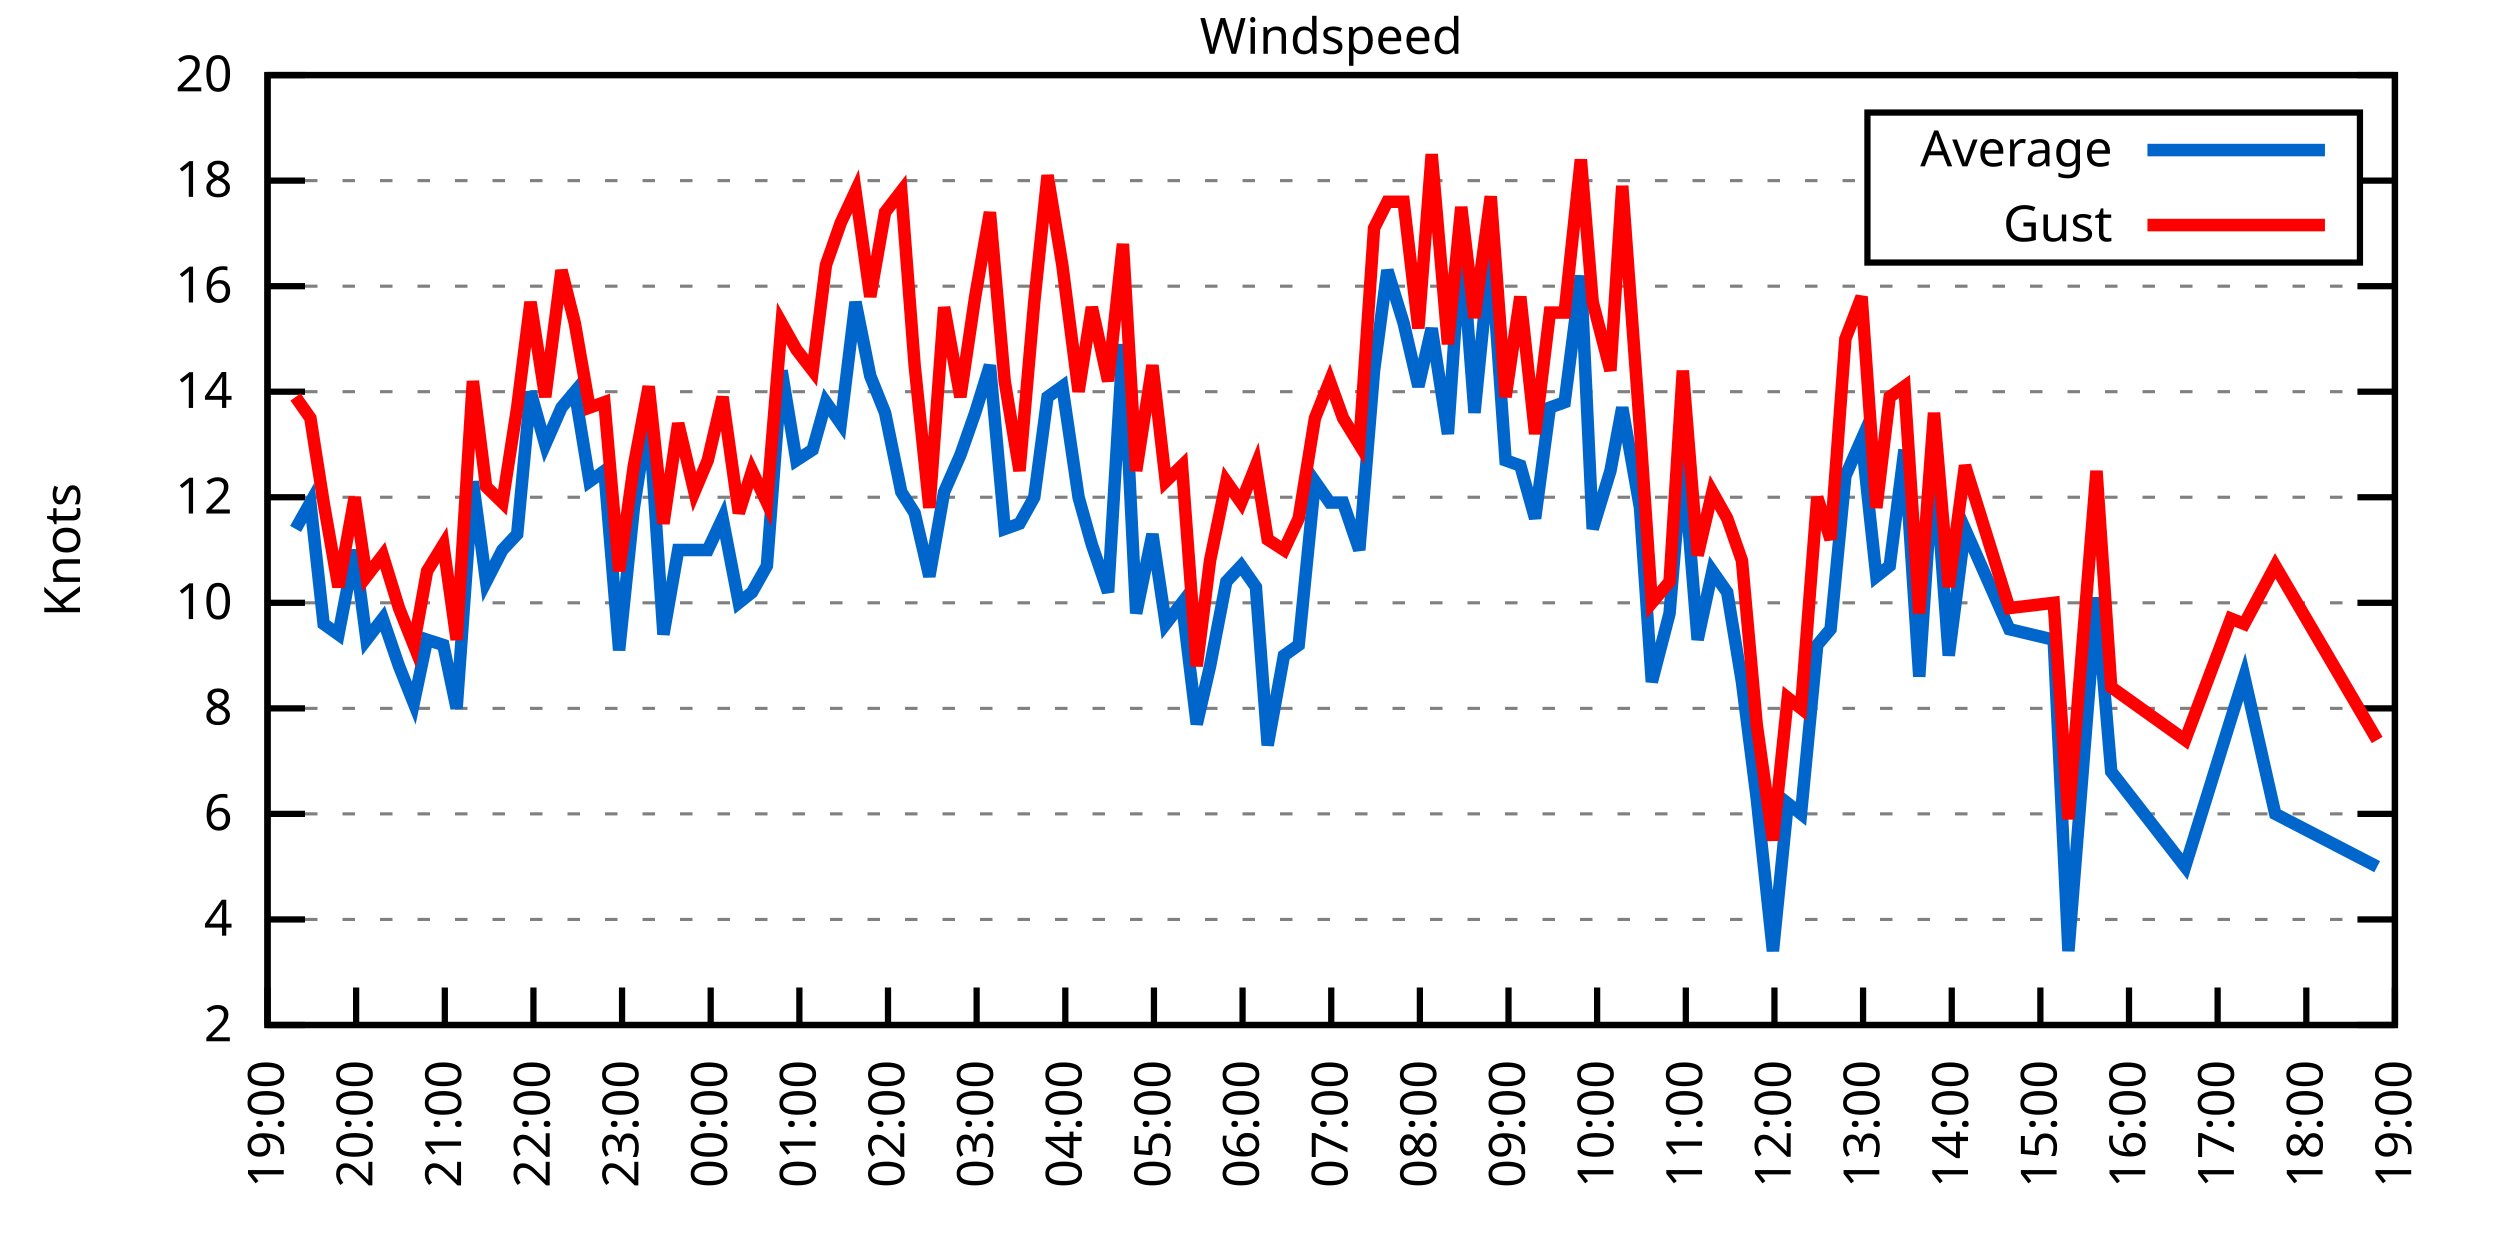
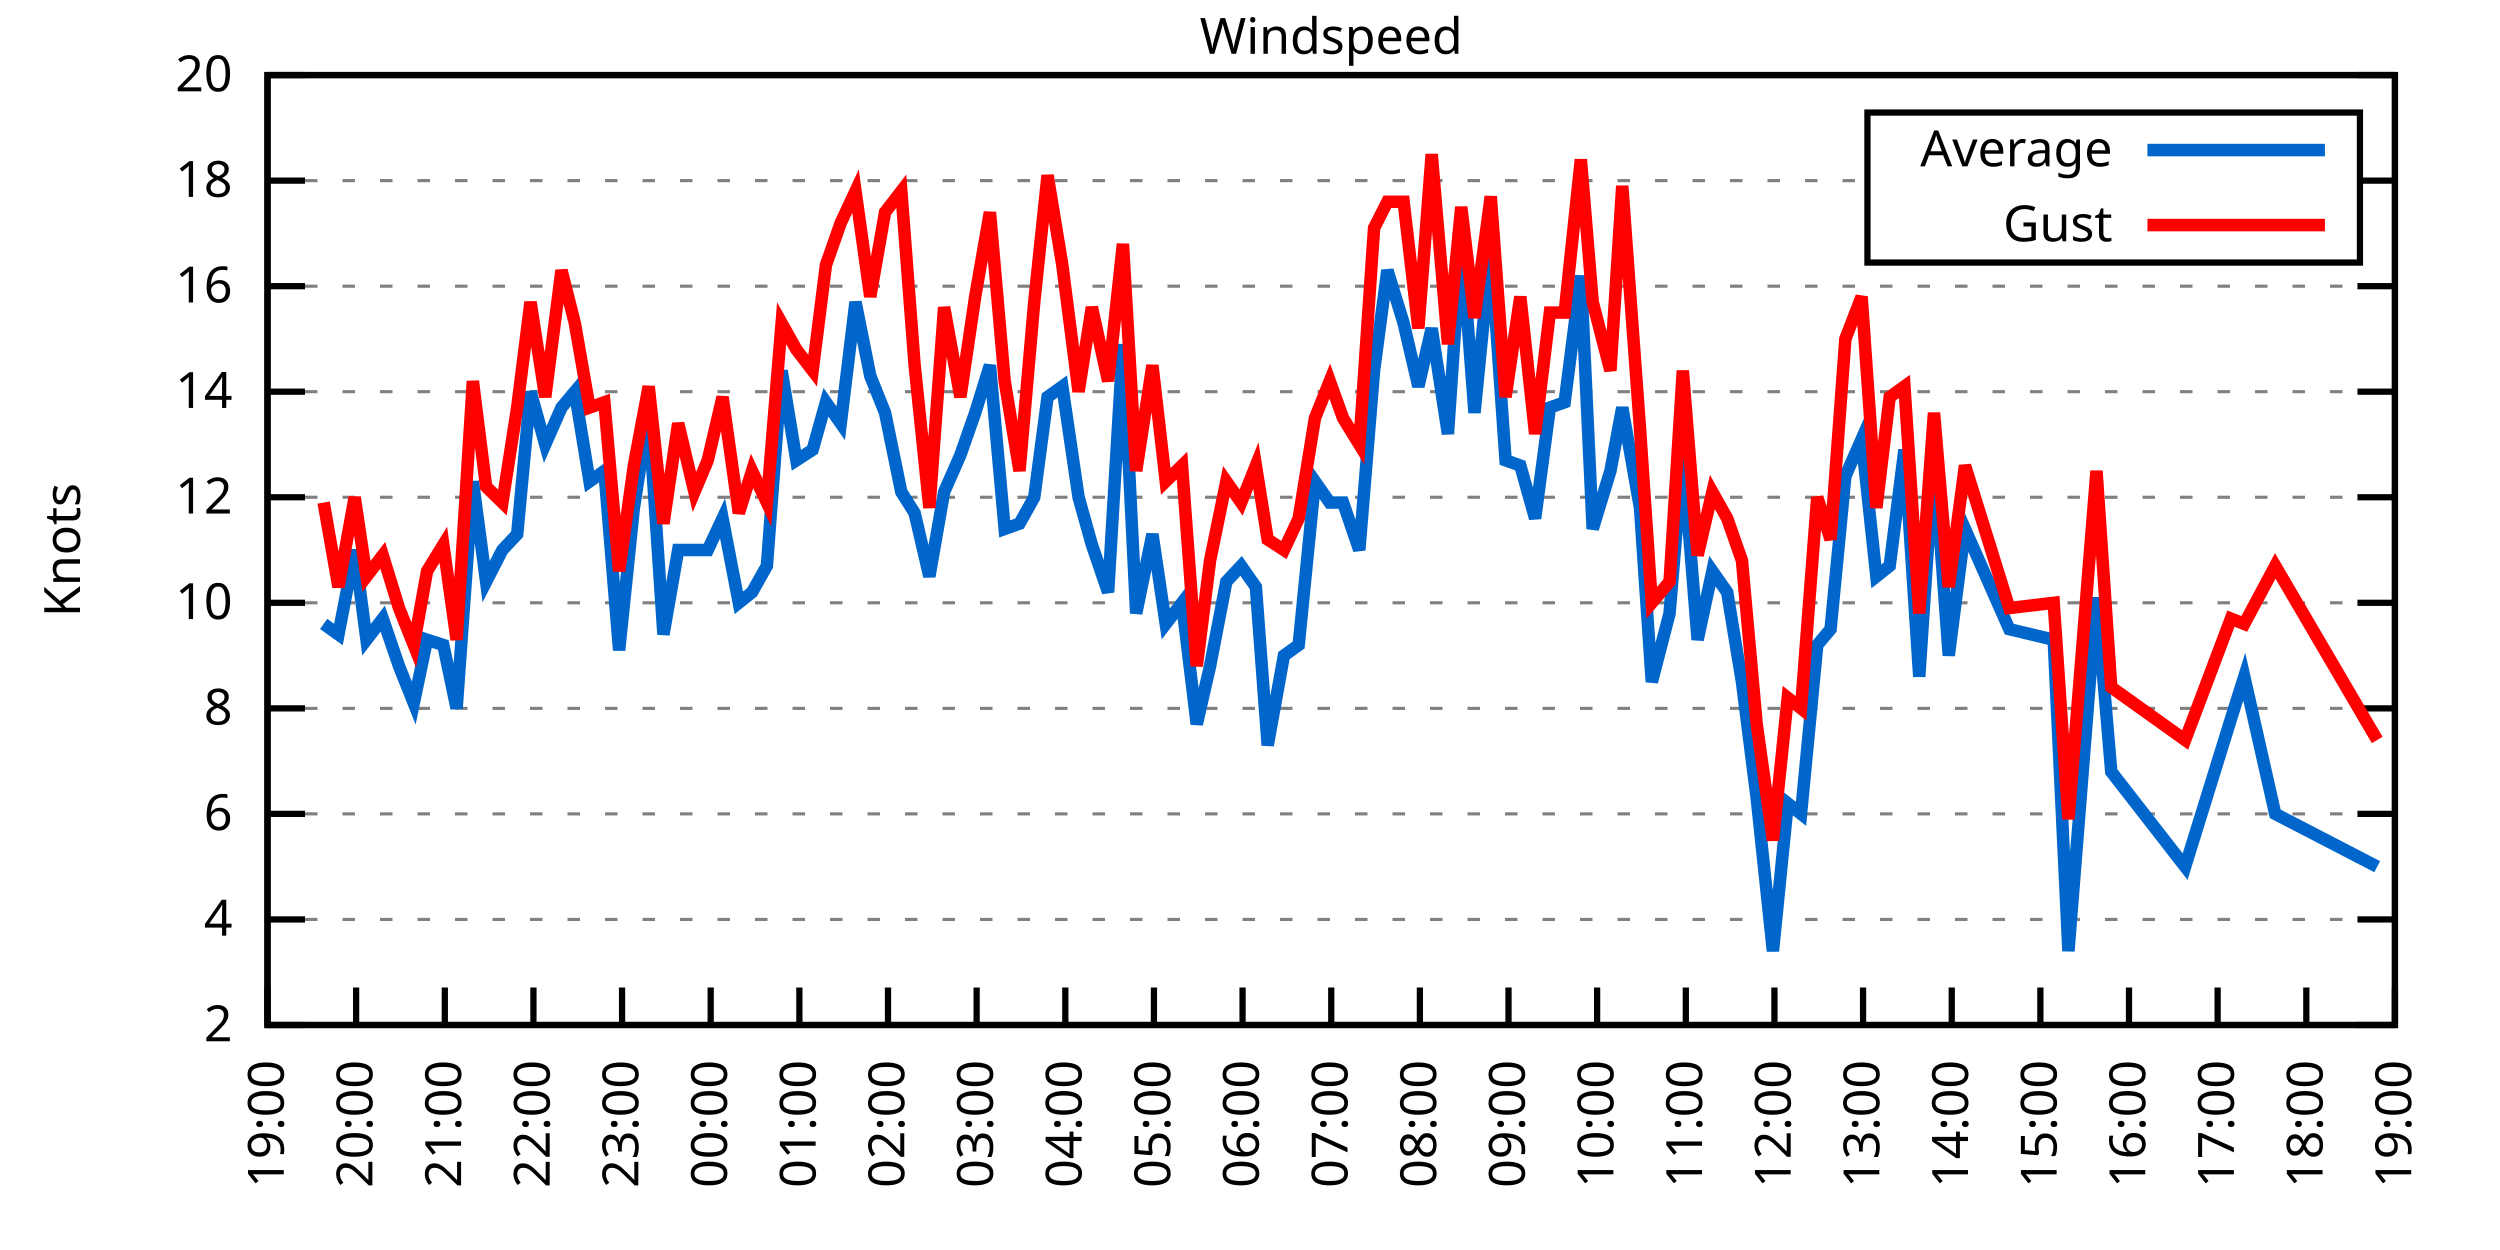
<svg xmlns="http://www.w3.org/2000/svg" xmlns:xlink="http://www.w3.org/1999/xlink" width="400" height="200" viewBox="0 0 400 200">
  <g id="gnuplot_canvas">
    <rect x="0" y="0" width="400" height="200" fill="none" />
    <defs>
      <circle id="gpDot" r="0.5" stroke-width="0.5" stroke="currentColor" />
      <path id="gpPt0" stroke-width="0.333" stroke="currentColor" d="M-1,0 h2 M0,-1 v2" />
      <path id="gpPt1" stroke-width="0.333" stroke="currentColor" d="M-1,-1 L1,1 M1,-1 L-1,1" />
      <path id="gpPt2" stroke-width="0.333" stroke="currentColor" d="M-1,0 L1,0 M0,-1 L0,1 M-1,-1 L1,1 M-1,1 L1,-1" />
      <rect id="gpPt3" stroke-width="0.333" stroke="currentColor" x="-1" y="-1" width="2" height="2" />
      <rect id="gpPt4" stroke-width="0.333" stroke="currentColor" fill="currentColor" x="-1" y="-1" width="2" height="2" />
      <circle id="gpPt5" stroke-width="0.333" stroke="currentColor" cx="0" cy="0" r="1" />
      <use xlink:href="#gpPt5" id="gpPt6" fill="currentColor" stroke="none" />
      <path id="gpPt7" stroke-width="0.333" stroke="currentColor" d="M0,-1.33 L-1.33,0.67 L1.33,0.67 z" />
      <use xlink:href="#gpPt7" id="gpPt8" fill="currentColor" stroke="none" />
      <use xlink:href="#gpPt7" id="gpPt9" stroke="currentColor" transform="rotate(180)" />
      <use xlink:href="#gpPt9" id="gpPt10" fill="currentColor" stroke="none" />
      <use xlink:href="#gpPt3" id="gpPt11" stroke="currentColor" transform="rotate(45)" />
      <use xlink:href="#gpPt11" id="gpPt12" fill="currentColor" stroke="none" />
      <path id="gpPt13" stroke-width="0.333" stroke="currentColor" d="M0,1.330 L1.265,0.411 L0.782,-1.067 L-0.782,-1.076 L-1.265,0.411 z" />
      <use xlink:href="#gpPt13" id="gpPt14" fill="currentColor" stroke="none" />
      <filter id="textbox" filterUnits="objectBoundingBox" x="0" y="0" height="1" width="1">
        <feFlood flood-color="white" flood-opacity="1" result="bgnd" />
        <feComposite in="SourceGraphic" in2="bgnd" operator="atop" />
      </filter>
      <filter id="greybox" filterUnits="objectBoundingBox" x="0" y="0" height="1" width="1">
        <feFlood flood-color="lightgrey" flood-opacity="1" result="grey" />
        <feComposite in="SourceGraphic" in2="grey" operator="atop" />
      </filter>
    </defs>
    <g fill="none" color="white" stroke="currentColor" stroke-width="1.00" stroke-linecap="butt" stroke-linejoin="miter">
</g>
    <g fill="none" color="black" stroke="currentColor" stroke-width="1.00" stroke-linecap="butt" stroke-linejoin="miter">
      <g stroke="none" shape-rendering="crispEdges">
        <polygon fill="rgb(255, 255, 255)" points="42.80,164.00 383.18,164.00 383.18,12.02 42.80,12.02 " />
      </g>
    </g>
    <g fill="none" color="black" stroke="currentColor" stroke-width="1.00" stroke-linecap="butt" stroke-linejoin="miter">
</g>
    <g fill="none" color="black" stroke="black" stroke-width="0.50" stroke-linecap="butt" stroke-linejoin="miter">
</g>
    <g fill="none" color="gray" stroke="currentColor" stroke-width="0.50" stroke-linecap="butt" stroke-linejoin="miter">
      <path stroke="gray" stroke-dasharray="2,4" class="gridline" d="M42.80,164.00 L383.19,164.00  " />
    </g>
    <g fill="none" color="gray" stroke="gray" stroke-width="1.00" stroke-linecap="butt" stroke-linejoin="miter">
</g>
    <g fill="none" color="black" stroke="currentColor" stroke-width="1.00" stroke-linecap="butt" stroke-linejoin="miter">
      <path stroke="black" d="M42.80,164.00 L48.80,164.00 M383.19,164.00 L377.19,164.00  " />
      <g transform="translate(37.20,166.60)" stroke="none" fill="black" font-family="Sans" font-size="8.00" text-anchor="end">
        <text>
          <tspan font-family="Sans"> 2</tspan>
        </text>
      </g>
    </g>
    <g fill="none" color="black" stroke="currentColor" stroke-width="1.00" stroke-linecap="butt" stroke-linejoin="miter">
</g>
    <g fill="none" color="black" stroke="black" stroke-width="0.50" stroke-linecap="butt" stroke-linejoin="miter">
</g>
    <g fill="none" color="gray" stroke="currentColor" stroke-width="0.50" stroke-linecap="butt" stroke-linejoin="miter">
      <path stroke="gray" stroke-dasharray="2,4" class="gridline" d="M42.80,147.11 L383.19,147.11  " />
    </g>
    <g fill="none" color="gray" stroke="gray" stroke-width="1.00" stroke-linecap="butt" stroke-linejoin="miter">
</g>
    <g fill="none" color="black" stroke="currentColor" stroke-width="1.00" stroke-linecap="butt" stroke-linejoin="miter">
      <path stroke="black" d="M42.80,147.11 L48.80,147.11 M383.19,147.11 L377.19,147.11  " />
      <g transform="translate(37.20,149.71)" stroke="none" fill="black" font-family="Sans" font-size="8.00" text-anchor="end">
        <text>
          <tspan font-family="Sans"> 4</tspan>
        </text>
      </g>
    </g>
    <g fill="none" color="black" stroke="currentColor" stroke-width="1.00" stroke-linecap="butt" stroke-linejoin="miter">
</g>
    <g fill="none" color="black" stroke="black" stroke-width="0.50" stroke-linecap="butt" stroke-linejoin="miter">
</g>
    <g fill="none" color="gray" stroke="currentColor" stroke-width="0.50" stroke-linecap="butt" stroke-linejoin="miter">
      <path stroke="gray" stroke-dasharray="2,4" class="gridline" d="M42.80,130.22 L383.19,130.22  " />
    </g>
    <g fill="none" color="gray" stroke="gray" stroke-width="1.00" stroke-linecap="butt" stroke-linejoin="miter">
</g>
    <g fill="none" color="black" stroke="currentColor" stroke-width="1.00" stroke-linecap="butt" stroke-linejoin="miter">
      <path stroke="black" d="M42.80,130.22 L48.80,130.22 M383.19,130.22 L377.19,130.22  " />
      <g transform="translate(37.20,132.82)" stroke="none" fill="black" font-family="Sans" font-size="8.00" text-anchor="end">
        <text>
          <tspan font-family="Sans"> 6</tspan>
        </text>
      </g>
    </g>
    <g fill="none" color="black" stroke="currentColor" stroke-width="1.00" stroke-linecap="butt" stroke-linejoin="miter">
</g>
    <g fill="none" color="black" stroke="black" stroke-width="0.50" stroke-linecap="butt" stroke-linejoin="miter">
</g>
    <g fill="none" color="gray" stroke="currentColor" stroke-width="0.50" stroke-linecap="butt" stroke-linejoin="miter">
      <path stroke="gray" stroke-dasharray="2,4" class="gridline" d="M42.80,113.34 L383.19,113.34  " />
    </g>
    <g fill="none" color="gray" stroke="gray" stroke-width="1.00" stroke-linecap="butt" stroke-linejoin="miter">
</g>
    <g fill="none" color="black" stroke="currentColor" stroke-width="1.00" stroke-linecap="butt" stroke-linejoin="miter">
      <path stroke="black" d="M42.80,113.34 L48.80,113.34 M383.19,113.34 L377.19,113.34  " />
      <g transform="translate(37.20,115.94)" stroke="none" fill="black" font-family="Sans" font-size="8.00" text-anchor="end">
        <text>
          <tspan font-family="Sans"> 8</tspan>
        </text>
      </g>
    </g>
    <g fill="none" color="black" stroke="currentColor" stroke-width="1.00" stroke-linecap="butt" stroke-linejoin="miter">
</g>
    <g fill="none" color="black" stroke="black" stroke-width="0.50" stroke-linecap="butt" stroke-linejoin="miter">
</g>
    <g fill="none" color="gray" stroke="currentColor" stroke-width="0.50" stroke-linecap="butt" stroke-linejoin="miter">
      <path stroke="gray" stroke-dasharray="2,4" class="gridline" d="M42.80,96.45 L383.19,96.45  " />
    </g>
    <g fill="none" color="gray" stroke="gray" stroke-width="1.00" stroke-linecap="butt" stroke-linejoin="miter">
</g>
    <g fill="none" color="black" stroke="currentColor" stroke-width="1.00" stroke-linecap="butt" stroke-linejoin="miter">
      <path stroke="black" d="M42.80,96.45 L48.80,96.45 M383.19,96.45 L377.19,96.45  " />
      <g transform="translate(37.20,99.05)" stroke="none" fill="black" font-family="Sans" font-size="8.00" text-anchor="end">
        <text>
          <tspan font-family="Sans"> 10</tspan>
        </text>
      </g>
    </g>
    <g fill="none" color="black" stroke="currentColor" stroke-width="1.00" stroke-linecap="butt" stroke-linejoin="miter">
</g>
    <g fill="none" color="black" stroke="black" stroke-width="0.50" stroke-linecap="butt" stroke-linejoin="miter">
</g>
    <g fill="none" color="gray" stroke="currentColor" stroke-width="0.50" stroke-linecap="butt" stroke-linejoin="miter">
      <path stroke="gray" stroke-dasharray="2,4" class="gridline" d="M42.80,79.56 L383.19,79.56  " />
    </g>
    <g fill="none" color="gray" stroke="gray" stroke-width="1.00" stroke-linecap="butt" stroke-linejoin="miter">
</g>
    <g fill="none" color="black" stroke="currentColor" stroke-width="1.00" stroke-linecap="butt" stroke-linejoin="miter">
      <path stroke="black" d="M42.80,79.56 L48.80,79.56 M383.19,79.56 L377.19,79.56  " />
      <g transform="translate(37.20,82.16)" stroke="none" fill="black" font-family="Sans" font-size="8.00" text-anchor="end">
        <text>
          <tspan font-family="Sans"> 12</tspan>
        </text>
      </g>
    </g>
    <g fill="none" color="black" stroke="currentColor" stroke-width="1.00" stroke-linecap="butt" stroke-linejoin="miter">
</g>
    <g fill="none" color="black" stroke="black" stroke-width="0.50" stroke-linecap="butt" stroke-linejoin="miter">
</g>
    <g fill="none" color="gray" stroke="currentColor" stroke-width="0.50" stroke-linecap="butt" stroke-linejoin="miter">
      <path stroke="gray" stroke-dasharray="2,4" class="gridline" d="M42.80,62.67 L383.19,62.67  " />
    </g>
    <g fill="none" color="gray" stroke="gray" stroke-width="1.00" stroke-linecap="butt" stroke-linejoin="miter">
</g>
    <g fill="none" color="black" stroke="currentColor" stroke-width="1.00" stroke-linecap="butt" stroke-linejoin="miter">
      <path stroke="black" d="M42.80,62.67 L48.80,62.67 M383.19,62.67 L377.19,62.67  " />
      <g transform="translate(37.20,65.27)" stroke="none" fill="black" font-family="Sans" font-size="8.00" text-anchor="end">
        <text>
          <tspan font-family="Sans"> 14</tspan>
        </text>
      </g>
    </g>
    <g fill="none" color="black" stroke="currentColor" stroke-width="1.00" stroke-linecap="butt" stroke-linejoin="miter">
</g>
    <g fill="none" color="black" stroke="black" stroke-width="0.50" stroke-linecap="butt" stroke-linejoin="miter">
</g>
    <g fill="none" color="gray" stroke="currentColor" stroke-width="0.50" stroke-linecap="butt" stroke-linejoin="miter">
      <path stroke="gray" stroke-dasharray="2,4" class="gridline" d="M42.80,45.79 L383.19,45.79  " />
    </g>
    <g fill="none" color="gray" stroke="gray" stroke-width="1.00" stroke-linecap="butt" stroke-linejoin="miter">
</g>
    <g fill="none" color="black" stroke="currentColor" stroke-width="1.00" stroke-linecap="butt" stroke-linejoin="miter">
      <path stroke="black" d="M42.80,45.79 L48.80,45.79 M383.19,45.79 L377.19,45.79  " />
      <g transform="translate(37.20,48.39)" stroke="none" fill="black" font-family="Sans" font-size="8.00" text-anchor="end">
        <text>
          <tspan font-family="Sans"> 16</tspan>
        </text>
      </g>
    </g>
    <g fill="none" color="black" stroke="currentColor" stroke-width="1.00" stroke-linecap="butt" stroke-linejoin="miter">
</g>
    <g fill="none" color="black" stroke="black" stroke-width="0.50" stroke-linecap="butt" stroke-linejoin="miter">
</g>
    <g fill="none" color="gray" stroke="currentColor" stroke-width="0.50" stroke-linecap="butt" stroke-linejoin="miter">
      <path stroke="gray" stroke-dasharray="2,4" class="gridline" d="M42.80,28.90 L298.79,28.90 M377.59,28.90 L383.19,28.90  " />
    </g>
    <g fill="none" color="gray" stroke="gray" stroke-width="1.00" stroke-linecap="butt" stroke-linejoin="miter">
</g>
    <g fill="none" color="black" stroke="currentColor" stroke-width="1.00" stroke-linecap="butt" stroke-linejoin="miter">
      <path stroke="black" d="M42.80,28.90 L48.80,28.90 M383.19,28.90 L377.19,28.90  " />
      <g transform="translate(37.20,31.50)" stroke="none" fill="black" font-family="Sans" font-size="8.00" text-anchor="end">
        <text>
          <tspan font-family="Sans"> 18</tspan>
        </text>
      </g>
    </g>
    <g fill="none" color="black" stroke="currentColor" stroke-width="1.00" stroke-linecap="butt" stroke-linejoin="miter">
</g>
    <g fill="none" color="black" stroke="black" stroke-width="0.50" stroke-linecap="butt" stroke-linejoin="miter">
</g>
    <g fill="none" color="gray" stroke="currentColor" stroke-width="0.50" stroke-linecap="butt" stroke-linejoin="miter">
      <path stroke="gray" stroke-dasharray="2,4" class="gridline" d="M42.80,12.01 L383.19,12.01  " />
    </g>
    <g fill="none" color="gray" stroke="gray" stroke-width="1.00" stroke-linecap="butt" stroke-linejoin="miter">
</g>
    <g fill="none" color="black" stroke="currentColor" stroke-width="1.00" stroke-linecap="butt" stroke-linejoin="miter">
      <path stroke="black" d="M42.80,12.01 L48.80,12.01 M383.19,12.01 L377.19,12.01  " />
      <g transform="translate(37.20,14.61)" stroke="none" fill="black" font-family="Sans" font-size="8.00" text-anchor="end">
        <text>
          <tspan font-family="Sans"> 20</tspan>
        </text>
      </g>
    </g>
    <g fill="none" color="black" stroke="currentColor" stroke-width="1.00" stroke-linecap="butt" stroke-linejoin="miter">
      <path stroke="black" d="M42.80,164.00 L42.80,158.00  " />
      <g transform="translate(45.40,169.60) rotate(270.00)" stroke="none" fill="black" font-family="Sans" font-size="8.00" text-anchor="end">
        <text>
          <tspan font-family="Sans">19:00</tspan>
        </text>
      </g>
    </g>
    <g fill="none" color="black" stroke="currentColor" stroke-width="1.00" stroke-linecap="butt" stroke-linejoin="miter">
      <path stroke="black" d="M56.98,164.00 L56.98,158.00  " />
      <g transform="translate(59.58,169.60) rotate(270.00)" stroke="none" fill="black" font-family="Sans" font-size="8.00" text-anchor="end">
        <text>
          <tspan font-family="Sans">20:00</tspan>
        </text>
      </g>
    </g>
    <g fill="none" color="black" stroke="currentColor" stroke-width="1.00" stroke-linecap="butt" stroke-linejoin="miter">
      <path stroke="black" d="M71.17,164.00 L71.17,158.00  " />
      <g transform="translate(73.77,169.60) rotate(270.00)" stroke="none" fill="black" font-family="Sans" font-size="8.00" text-anchor="end">
        <text>
          <tspan font-family="Sans">21:00</tspan>
        </text>
      </g>
    </g>
    <g fill="none" color="black" stroke="currentColor" stroke-width="1.00" stroke-linecap="butt" stroke-linejoin="miter">
      <path stroke="black" d="M85.35,164.00 L85.35,158.00  " />
      <g transform="translate(87.95,169.60) rotate(270.00)" stroke="none" fill="black" font-family="Sans" font-size="8.00" text-anchor="end">
        <text>
          <tspan font-family="Sans">22:00</tspan>
        </text>
      </g>
    </g>
    <g fill="none" color="black" stroke="currentColor" stroke-width="1.00" stroke-linecap="butt" stroke-linejoin="miter">
      <path stroke="black" d="M99.53,164.00 L99.53,158.00  " />
      <g transform="translate(102.13,169.60) rotate(270.00)" stroke="none" fill="black" font-family="Sans" font-size="8.00" text-anchor="end">
        <text>
          <tspan font-family="Sans">23:00</tspan>
        </text>
      </g>
    </g>
    <g fill="none" color="black" stroke="currentColor" stroke-width="1.00" stroke-linecap="butt" stroke-linejoin="miter">
      <path stroke="black" d="M113.71,164.00 L113.71,158.00  " />
      <g transform="translate(116.31,169.60) rotate(270.00)" stroke="none" fill="black" font-family="Sans" font-size="8.00" text-anchor="end">
        <text>
          <tspan font-family="Sans">00:00</tspan>
        </text>
      </g>
    </g>
    <g fill="none" color="black" stroke="currentColor" stroke-width="1.00" stroke-linecap="butt" stroke-linejoin="miter">
      <path stroke="black" d="M127.90,164.00 L127.90,158.00  " />
      <g transform="translate(130.50,169.60) rotate(270.00)" stroke="none" fill="black" font-family="Sans" font-size="8.00" text-anchor="end">
        <text>
          <tspan font-family="Sans">01:00</tspan>
        </text>
      </g>
    </g>
    <g fill="none" color="black" stroke="currentColor" stroke-width="1.00" stroke-linecap="butt" stroke-linejoin="miter">
      <path stroke="black" d="M142.08,164.00 L142.08,158.00  " />
      <g transform="translate(144.68,169.60) rotate(270.00)" stroke="none" fill="black" font-family="Sans" font-size="8.00" text-anchor="end">
        <text>
          <tspan font-family="Sans">02:00</tspan>
        </text>
      </g>
    </g>
    <g fill="none" color="black" stroke="currentColor" stroke-width="1.00" stroke-linecap="butt" stroke-linejoin="miter">
      <path stroke="black" d="M156.26,164.00 L156.26,158.00  " />
      <g transform="translate(158.86,169.60) rotate(270.00)" stroke="none" fill="black" font-family="Sans" font-size="8.00" text-anchor="end">
        <text>
          <tspan font-family="Sans">03:00</tspan>
        </text>
      </g>
    </g>
    <g fill="none" color="black" stroke="currentColor" stroke-width="1.00" stroke-linecap="butt" stroke-linejoin="miter">
      <path stroke="black" d="M170.45,164.00 L170.45,158.00  " />
      <g transform="translate(173.05,169.60) rotate(270.00)" stroke="none" fill="black" font-family="Sans" font-size="8.00" text-anchor="end">
        <text>
          <tspan font-family="Sans">04:00</tspan>
        </text>
      </g>
    </g>
    <g fill="none" color="black" stroke="currentColor" stroke-width="1.00" stroke-linecap="butt" stroke-linejoin="miter">
      <path stroke="black" d="M184.63,164.00 L184.63,158.00  " />
      <g transform="translate(187.23,169.60) rotate(270.00)" stroke="none" fill="black" font-family="Sans" font-size="8.00" text-anchor="end">
        <text>
          <tspan font-family="Sans">05:00</tspan>
        </text>
      </g>
    </g>
    <g fill="none" color="black" stroke="currentColor" stroke-width="1.00" stroke-linecap="butt" stroke-linejoin="miter">
      <path stroke="black" d="M198.81,164.00 L198.81,158.00  " />
      <g transform="translate(201.41,169.60) rotate(270.00)" stroke="none" fill="black" font-family="Sans" font-size="8.00" text-anchor="end">
        <text>
          <tspan font-family="Sans">06:00</tspan>
        </text>
      </g>
    </g>
    <g fill="none" color="black" stroke="currentColor" stroke-width="1.00" stroke-linecap="butt" stroke-linejoin="miter">
      <path stroke="black" d="M213.00,164.00 L213.00,158.00  " />
      <g transform="translate(215.60,169.60) rotate(270.00)" stroke="none" fill="black" font-family="Sans" font-size="8.00" text-anchor="end">
        <text>
          <tspan font-family="Sans">07:00</tspan>
        </text>
      </g>
    </g>
    <g fill="none" color="black" stroke="currentColor" stroke-width="1.00" stroke-linecap="butt" stroke-linejoin="miter">
      <path stroke="black" d="M227.18,164.00 L227.18,158.00  " />
      <g transform="translate(229.78,169.60) rotate(270.00)" stroke="none" fill="black" font-family="Sans" font-size="8.00" text-anchor="end">
        <text>
          <tspan font-family="Sans">08:00</tspan>
        </text>
      </g>
    </g>
    <g fill="none" color="black" stroke="currentColor" stroke-width="1.00" stroke-linecap="butt" stroke-linejoin="miter">
      <path stroke="black" d="M241.36,164.00 L241.36,158.00  " />
      <g transform="translate(243.96,169.60) rotate(270.00)" stroke="none" fill="black" font-family="Sans" font-size="8.00" text-anchor="end">
        <text>
          <tspan font-family="Sans">09:00</tspan>
        </text>
      </g>
    </g>
    <g fill="none" color="black" stroke="currentColor" stroke-width="1.00" stroke-linecap="butt" stroke-linejoin="miter">
      <path stroke="black" d="M255.54,164.00 L255.54,158.00  " />
      <g transform="translate(258.14,169.60) rotate(270.00)" stroke="none" fill="black" font-family="Sans" font-size="8.00" text-anchor="end">
        <text>
          <tspan font-family="Sans">10:00</tspan>
        </text>
      </g>
    </g>
    <g fill="none" color="black" stroke="currentColor" stroke-width="1.00" stroke-linecap="butt" stroke-linejoin="miter">
      <path stroke="black" d="M269.73,164.00 L269.73,158.00  " />
      <g transform="translate(272.33,169.60) rotate(270.00)" stroke="none" fill="black" font-family="Sans" font-size="8.00" text-anchor="end">
        <text>
          <tspan font-family="Sans">11:00</tspan>
        </text>
      </g>
    </g>
    <g fill="none" color="black" stroke="currentColor" stroke-width="1.00" stroke-linecap="butt" stroke-linejoin="miter">
      <path stroke="black" d="M283.91,164.00 L283.91,158.00  " />
      <g transform="translate(286.51,169.60) rotate(270.00)" stroke="none" fill="black" font-family="Sans" font-size="8.00" text-anchor="end">
        <text>
          <tspan font-family="Sans">12:00</tspan>
        </text>
      </g>
    </g>
    <g fill="none" color="black" stroke="currentColor" stroke-width="1.00" stroke-linecap="butt" stroke-linejoin="miter">
      <path stroke="black" d="M298.09,164.00 L298.09,158.00  " />
      <g transform="translate(300.69,169.60) rotate(270.00)" stroke="none" fill="black" font-family="Sans" font-size="8.00" text-anchor="end">
        <text>
          <tspan font-family="Sans">13:00</tspan>
        </text>
      </g>
    </g>
    <g fill="none" color="black" stroke="currentColor" stroke-width="1.00" stroke-linecap="butt" stroke-linejoin="miter">
      <path stroke="black" d="M312.28,164.00 L312.28,158.00  " />
      <g transform="translate(314.88,169.60) rotate(270.00)" stroke="none" fill="black" font-family="Sans" font-size="8.00" text-anchor="end">
        <text>
          <tspan font-family="Sans">14:00</tspan>
        </text>
      </g>
    </g>
    <g fill="none" color="black" stroke="currentColor" stroke-width="1.00" stroke-linecap="butt" stroke-linejoin="miter">
      <path stroke="black" d="M326.46,164.00 L326.46,158.00  " />
      <g transform="translate(329.06,169.60) rotate(270.00)" stroke="none" fill="black" font-family="Sans" font-size="8.00" text-anchor="end">
        <text>
          <tspan font-family="Sans">15:00</tspan>
        </text>
      </g>
    </g>
    <g fill="none" color="black" stroke="currentColor" stroke-width="1.00" stroke-linecap="butt" stroke-linejoin="miter">
      <path stroke="black" d="M340.64,164.00 L340.64,158.00  " />
      <g transform="translate(343.24,169.60) rotate(270.00)" stroke="none" fill="black" font-family="Sans" font-size="8.00" text-anchor="end">
        <text>
          <tspan font-family="Sans">16:00</tspan>
        </text>
      </g>
    </g>
    <g fill="none" color="black" stroke="currentColor" stroke-width="1.00" stroke-linecap="butt" stroke-linejoin="miter">
      <path stroke="black" d="M354.82,164.00 L354.82,158.00  " />
      <g transform="translate(357.42,169.60) rotate(270.00)" stroke="none" fill="black" font-family="Sans" font-size="8.00" text-anchor="end">
        <text>
          <tspan font-family="Sans">17:00</tspan>
        </text>
      </g>
    </g>
    <g fill="none" color="black" stroke="currentColor" stroke-width="1.00" stroke-linecap="butt" stroke-linejoin="miter">
      <path stroke="black" d="M369.01,164.00 L369.01,158.00  " />
      <g transform="translate(371.61,169.60) rotate(270.00)" stroke="none" fill="black" font-family="Sans" font-size="8.00" text-anchor="end">
        <text>
          <tspan font-family="Sans">18:00</tspan>
        </text>
      </g>
    </g>
    <g fill="none" color="black" stroke="currentColor" stroke-width="1.00" stroke-linecap="butt" stroke-linejoin="miter">
      <path stroke="black" d="M383.19,164.00 L383.19,158.00  " />
      <g transform="translate(385.79,169.60) rotate(270.00)" stroke="none" fill="black" font-family="Sans" font-size="8.00" text-anchor="end">
        <text>
          <tspan font-family="Sans">19:00</tspan>
        </text>
      </g>
    </g>
    <g fill="none" color="black" stroke="currentColor" stroke-width="1.00" stroke-linecap="butt" stroke-linejoin="miter">
</g>
    <g fill="none" color="black" stroke="currentColor" stroke-width="1.00" stroke-linecap="butt" stroke-linejoin="miter">
      <path stroke="black" d="M42.80,12.01 L42.80,164.00 L383.19,164.00 L383.19,12.01 L42.80,12.01 Z  " />
    </g>
    <g fill="none" color="black" stroke="currentColor" stroke-width="1.00" stroke-linecap="butt" stroke-linejoin="miter">
</g>
    <g fill="none" color="black" stroke="currentColor" stroke-width="1.00" stroke-linecap="butt" stroke-linejoin="miter">
      <path stroke="black" d="M298.79,42.01 L298.79,18.01 L377.59,18.01 L377.59,42.01 L298.79,42.01 Z  " />
    </g>
    <g id="Windspeed_plot_1">
      <g fill="none" color="white" stroke="black" stroke-width="2.00" stroke-linecap="butt" stroke-linejoin="miter">
</g>
      <g fill="none" color="black" stroke="currentColor" stroke-width="2.00" stroke-linecap="butt" stroke-linejoin="miter">
        <g transform="translate(337.99,26.61)" stroke="none" fill="black" font-family="Sans" font-size="8.00" text-anchor="end">
          <text>
            <tspan font-family="Sans">Average</tspan>
          </text>
        </g>
      </g>
      <g fill="none" color="black" stroke="currentColor" stroke-width="2.00" stroke-linecap="butt" stroke-linejoin="miter">
-         <path stroke="rgb(  0, 102, 204)" d="M343.59,24.01 L371.99,24.01 M47.29,84.63 L49.66,80.41 L51.78,99.83 L54.15,101.52 L56.75,88.00 L58.64,102.36   L61.24,98.98 L63.84,106.58 L66.20,112.49 L68.33,102.36 L70.93,103.20 L73.06,113.34 L75.66,77.03 L77.78,93.07   L80.38,88.00 L82.75,85.47 L84.88,62.67 L87.24,71.12 L89.84,65.21 L91.97,62.67 L94.33,77.03 L96.70,75.34   L99.06,104.05 L101.42,81.25 L103.79,66.05 L106.15,101.52 L108.51,88.00 L111.11,88.00 L113.24,88.00 L115.61,82.94   L118.21,96.45 L120.33,94.76 L122.70,90.54 L125.06,59.30 L127.42,73.65 L130.02,71.96 L132.15,64.36 L134.52,67.74   L136.88,48.32 L139.24,60.14 L141.61,66.05 L144.21,78.72 L146.34,82.09 L148.70,92.23 L151.06,78.72 L153.66,72.81   L156.03,66.05 L158.39,58.45 L160.75,84.63 L163.12,83.78 L165.48,79.56 L167.61,63.52 L169.97,61.83 L172.57,79.56   L174.70,87.16 L177.30,94.76 L179.67,55.07 L181.79,98.14 L184.39,85.47 L186.52,99.83 L189.12,96.45 L191.48,115.87   L193.61,106.58 L196.21,93.07 L198.58,90.54 L200.94,93.92 L202.83,119.25 L205.43,104.89 L207.79,103.20 L210.39,77.03   L212.76,80.41 L214.89,80.41 L217.49,88.00 L219.85,59.30 L221.98,43.25 L224.58,51.70 L226.94,61.83 L229.07,52.54   L231.67,69.43 L233.80,38.19 L235.92,66.05 L238.52,39.87 L240.89,73.65 L243.25,74.49 L245.62,82.94 L247.98,65.21   L250.34,64.36 L252.94,44.10 L254.83,84.63 L257.67,75.34 L259.56,65.21 L262.40,81.25 L264.29,109.11 L267.13,98.14   L269.25,72.81 L271.62,102.36 L273.98,91.38 L276.35,94.76 L278.71,109.11 L281.07,127.69 L283.67,152.18 L286.04,128.54   L288.16,130.22 L290.76,103.20 L292.89,100.67 L295.26,76.18 L297.86,70.27 L300.22,92.23 L302.35,90.54 L304.71,71.96   L307.08,108.27 L309.44,72.81 L311.80,104.89 L314.40,84.63 L321.49,100.67 L328.59,102.36 L330.95,152.18 L335.44,95.60   L337.80,123.47 L349.62,138.67 L356.95,115.03 L359.08,108.27 L364.04,130.22 L380.35,138.67  " />
+         <path stroke="rgb(  0, 102, 204)" d="M343.59,24.01 L371.99,24.01 M51.78,99.83 L54.15,101.52 L56.75,88.00 L58.64,102.36 L61.24,98.98 L63.84,106.58   L66.20,112.49 L68.33,102.36 L70.93,103.20 L73.06,113.34 L75.66,77.03 L77.78,93.07 L80.38,88.00 L82.75,85.47   L84.88,62.67 L87.24,71.12 L89.84,65.21 L91.97,62.67 L94.33,77.03 L96.70,75.34 L99.06,104.05 L101.42,81.25   L103.79,66.05 L106.15,101.52 L108.51,88.00 L111.11,88.00 L113.24,88.00 L115.61,82.94 L118.21,96.45 L120.33,94.76   L122.70,90.54 L125.06,59.30 L127.42,73.65 L130.02,71.96 L132.15,64.36 L134.52,67.74 L136.88,48.32 L139.24,60.14   L141.61,66.05 L144.21,78.72 L146.34,82.09 L148.70,92.23 L151.06,78.72 L153.66,72.81 L156.03,66.05 L158.39,58.45   L160.75,84.63 L163.12,83.78 L165.48,79.56 L167.61,63.52 L169.97,61.83 L172.57,79.56 L174.70,87.16 L177.30,94.76   L179.67,55.07 L181.79,98.14 L184.39,85.47 L186.52,99.83 L189.12,96.45 L191.48,115.87 L193.61,106.58 L196.21,93.07   L198.58,90.54 L200.94,93.92 L202.83,119.25 L205.43,104.89 L207.79,103.20 L210.39,77.03 L212.76,80.41 L214.89,80.41   L217.49,88.00 L219.85,59.30 L221.98,43.25 L224.58,51.70 L226.94,61.83 L229.07,52.54 L231.67,69.43 L233.80,38.19   L235.92,66.05 L238.52,39.87 L240.89,73.65 L243.25,74.49 L245.62,82.94 L247.98,65.21 L250.34,64.36 L252.94,44.10   L254.83,84.63 L257.67,75.34 L259.56,65.21 L262.40,81.25 L264.29,109.11 L267.13,98.14 L269.25,72.81 L271.62,102.36   L273.98,91.38 L276.35,94.76 L278.71,109.11 L281.07,127.69 L283.67,152.18 L286.04,128.54 L288.16,130.22 L290.76,103.20   L292.89,100.67 L295.26,76.18 L297.86,70.27 L300.22,92.23 L302.35,90.54 L304.71,71.96 L307.08,108.27 L309.44,72.81   L311.80,104.89 L314.40,84.63 L321.49,100.67 L328.59,102.36 L330.95,152.18 L335.44,95.60 L337.80,123.47 L349.62,138.67   L356.95,115.03 L359.08,108.27 L364.04,130.22 L380.35,138.67  " />
      </g>
    </g>
    <g id="Windspeed_plot_2">
      <g fill="none" color="black" stroke="currentColor" stroke-width="2.00" stroke-linecap="butt" stroke-linejoin="miter">
        <g transform="translate(337.99,38.61)" stroke="none" fill="black" font-family="Sans" font-size="8.00" text-anchor="end">
          <text>
            <tspan font-family="Sans">Gust</tspan>
          </text>
        </g>
      </g>
      <g fill="none" color="black" stroke="currentColor" stroke-width="2.00" stroke-linecap="butt" stroke-linejoin="miter">
-         <path stroke="rgb(255,   0,   0)" d="M343.59,36.01 L371.99,36.01 M47.29,63.52 L49.66,66.90 L51.78,80.41 L54.15,93.92 L56.75,79.56 L58.64,92.23   L61.24,88.85 L63.84,97.29 L66.20,103.20 L68.33,91.38 L70.93,87.16 L73.06,102.36 L75.66,60.98 L77.78,77.87   L80.38,80.41 L82.75,65.21 L84.88,48.32 L87.24,63.52 L89.84,43.25 L91.97,51.70 L94.33,65.21 L96.70,64.36   L99.06,91.38 L101.42,74.49 L103.79,61.83 L106.15,83.78 L108.51,67.74 L111.11,78.72 L113.24,73.65 L115.61,63.52   L118.21,82.09 L120.33,75.34 L122.70,80.41 L125.06,51.70 L127.42,55.92 L130.02,59.30 L132.15,42.41 L134.52,35.65   L136.88,30.59 L139.24,47.47 L141.61,33.96 L144.21,30.59 L146.34,58.45 L148.70,81.25 L151.06,49.16 L153.66,63.52   L156.03,47.47 L158.39,33.96 L160.75,60.98 L163.12,75.34 L165.48,48.32 L167.61,28.05 L169.97,42.41 L172.57,62.67   L174.70,49.16 L177.30,60.98 L179.67,39.03 L181.79,75.34 L184.39,58.45 L186.52,77.03 L189.12,74.49 L191.48,106.58   L193.61,89.69 L196.21,77.03 L198.58,80.41 L200.94,74.49 L202.83,86.32 L205.43,88.00 L207.79,82.94 L210.39,66.90   L212.76,60.98 L214.89,66.90 L217.49,71.12 L219.85,36.50 L221.98,32.28 L224.58,32.28 L226.94,52.54 L229.07,24.68   L231.67,55.07 L233.80,33.12 L235.92,50.85 L238.52,31.43 L240.89,63.52 L243.25,47.47 L245.62,69.43 L247.98,50.01   L250.34,50.01 L252.94,25.52 L254.83,48.32 L257.67,59.30 L259.56,29.74 L262.40,68.58 L264.29,96.45 L267.13,93.07   L269.25,59.30 L271.62,88.85 L273.98,78.72 L276.35,82.94 L278.71,89.69 L281.07,115.87 L283.67,134.45 L286.04,111.65   L288.16,113.34 L290.76,79.56 L292.89,86.32 L295.26,54.23 L297.86,47.47 L300.22,81.25 L302.35,63.52 L304.71,61.83   L307.08,98.14 L309.44,66.05 L311.80,93.92 L314.40,74.49 L321.49,97.29 L328.59,96.45 L330.95,131.07 L335.44,75.34   L337.80,109.96 L349.62,118.40 L356.95,98.98 L359.08,99.83 L364.04,90.54 L380.35,118.40  " />
+         <path stroke="rgb(255,   0,   0)" d="M343.59,36.01 L371.99,36.01 M51.78,80.41 L54.15,93.92 L56.75,79.56 L58.64,92.23 L61.24,88.85 L63.84,97.29   L66.20,103.20 L68.33,91.38 L70.93,87.16 L73.06,102.36 L75.66,60.98 L77.78,77.87 L80.38,80.41 L82.75,65.21   L84.88,48.32 L87.24,63.52 L89.84,43.25 L91.97,51.70 L94.33,65.21 L96.70,64.36 L99.06,91.38 L101.42,74.49   L103.79,61.83 L106.15,83.78 L108.51,67.74 L111.11,78.72 L113.24,73.65 L115.61,63.52 L118.21,82.09 L120.33,75.34   L122.70,80.41 L125.06,51.70 L127.42,55.92 L130.02,59.30 L132.15,42.41 L134.52,35.65 L136.88,30.59 L139.24,47.47   L141.61,33.96 L144.21,30.59 L146.34,58.45 L148.70,81.25 L151.06,49.16 L153.66,63.52 L156.03,47.47 L158.39,33.96   L160.75,60.98 L163.12,75.34 L165.48,48.32 L167.61,28.05 L169.97,42.41 L172.57,62.67 L174.70,49.16 L177.30,60.98   L179.67,39.03 L181.79,75.34 L184.39,58.45 L186.52,77.03 L189.12,74.49 L191.48,106.58 L193.61,89.69 L196.21,77.03   L198.58,80.41 L200.94,74.49 L202.83,86.32 L205.43,88.00 L207.79,82.94 L210.39,66.90 L212.76,60.98 L214.89,66.90   L217.49,71.12 L219.85,36.50 L221.98,32.28 L224.58,32.28 L226.94,52.54 L229.07,24.68 L231.67,55.07 L233.80,33.12   L235.92,50.85 L238.52,31.43 L240.89,63.52 L243.25,47.47 L245.62,69.43 L247.98,50.01 L250.34,50.01 L252.94,25.52   L254.83,48.32 L257.67,59.30 L259.56,29.74 L262.40,68.58 L264.29,96.45 L267.13,93.07 L269.25,59.30 L271.62,88.85   L273.98,78.72 L276.35,82.94 L278.71,89.69 L281.07,115.87 L283.67,134.45 L286.04,111.65 L288.16,113.34 L290.76,79.56   L292.89,86.32 L295.26,54.23 L297.86,47.47 L300.22,81.25 L302.35,63.52 L304.71,61.83 L307.08,98.14 L309.44,66.05   L311.80,93.92 L314.40,74.49 L321.49,97.29 L328.59,96.45 L330.95,131.07 L335.44,75.34 L337.80,109.96 L349.62,118.40   L356.95,98.98 L359.08,99.83 L364.04,90.54 L380.35,118.40  " />
      </g>
    </g>
    <g fill="none" color="black" stroke="currentColor" stroke-width="2.00" stroke-linecap="butt" stroke-linejoin="miter">
</g>
    <g fill="none" color="black" stroke="black" stroke-width="1.00" stroke-linecap="butt" stroke-linejoin="miter">
</g>
    <g fill="none" color="black" stroke="currentColor" stroke-width="1.00" stroke-linecap="butt" stroke-linejoin="miter">
      <path stroke="black" d="M42.80,12.01 L42.80,164.00 L383.19,164.00 L383.19,12.01 L42.80,12.01 Z  " />
      <g transform="translate(12.80,88.01) rotate(270.00)" stroke="none" fill="black" font-family="Sans" font-size="8.00" text-anchor="middle">
        <text>
          <tspan font-family="Sans">Knots</tspan>
        </text>
      </g>
    </g>
    <g fill="none" color="black" stroke="currentColor" stroke-width="1.00" stroke-linecap="butt" stroke-linejoin="miter">
</g>
    <g fill="none" color="black" stroke="currentColor" stroke-width="1.00" stroke-linecap="butt" stroke-linejoin="miter">
      <g transform="translate(212.99,8.61)" stroke="none" fill="black" font-family="Sans" font-size="8.00" text-anchor="middle">
        <text>
          <tspan font-family="Sans">Windspeed</tspan>
        </text>
      </g>
    </g>
    <g fill="none" color="black" stroke="currentColor" stroke-width="1.00" stroke-linecap="butt" stroke-linejoin="miter">
</g>
  </g>
</svg>
